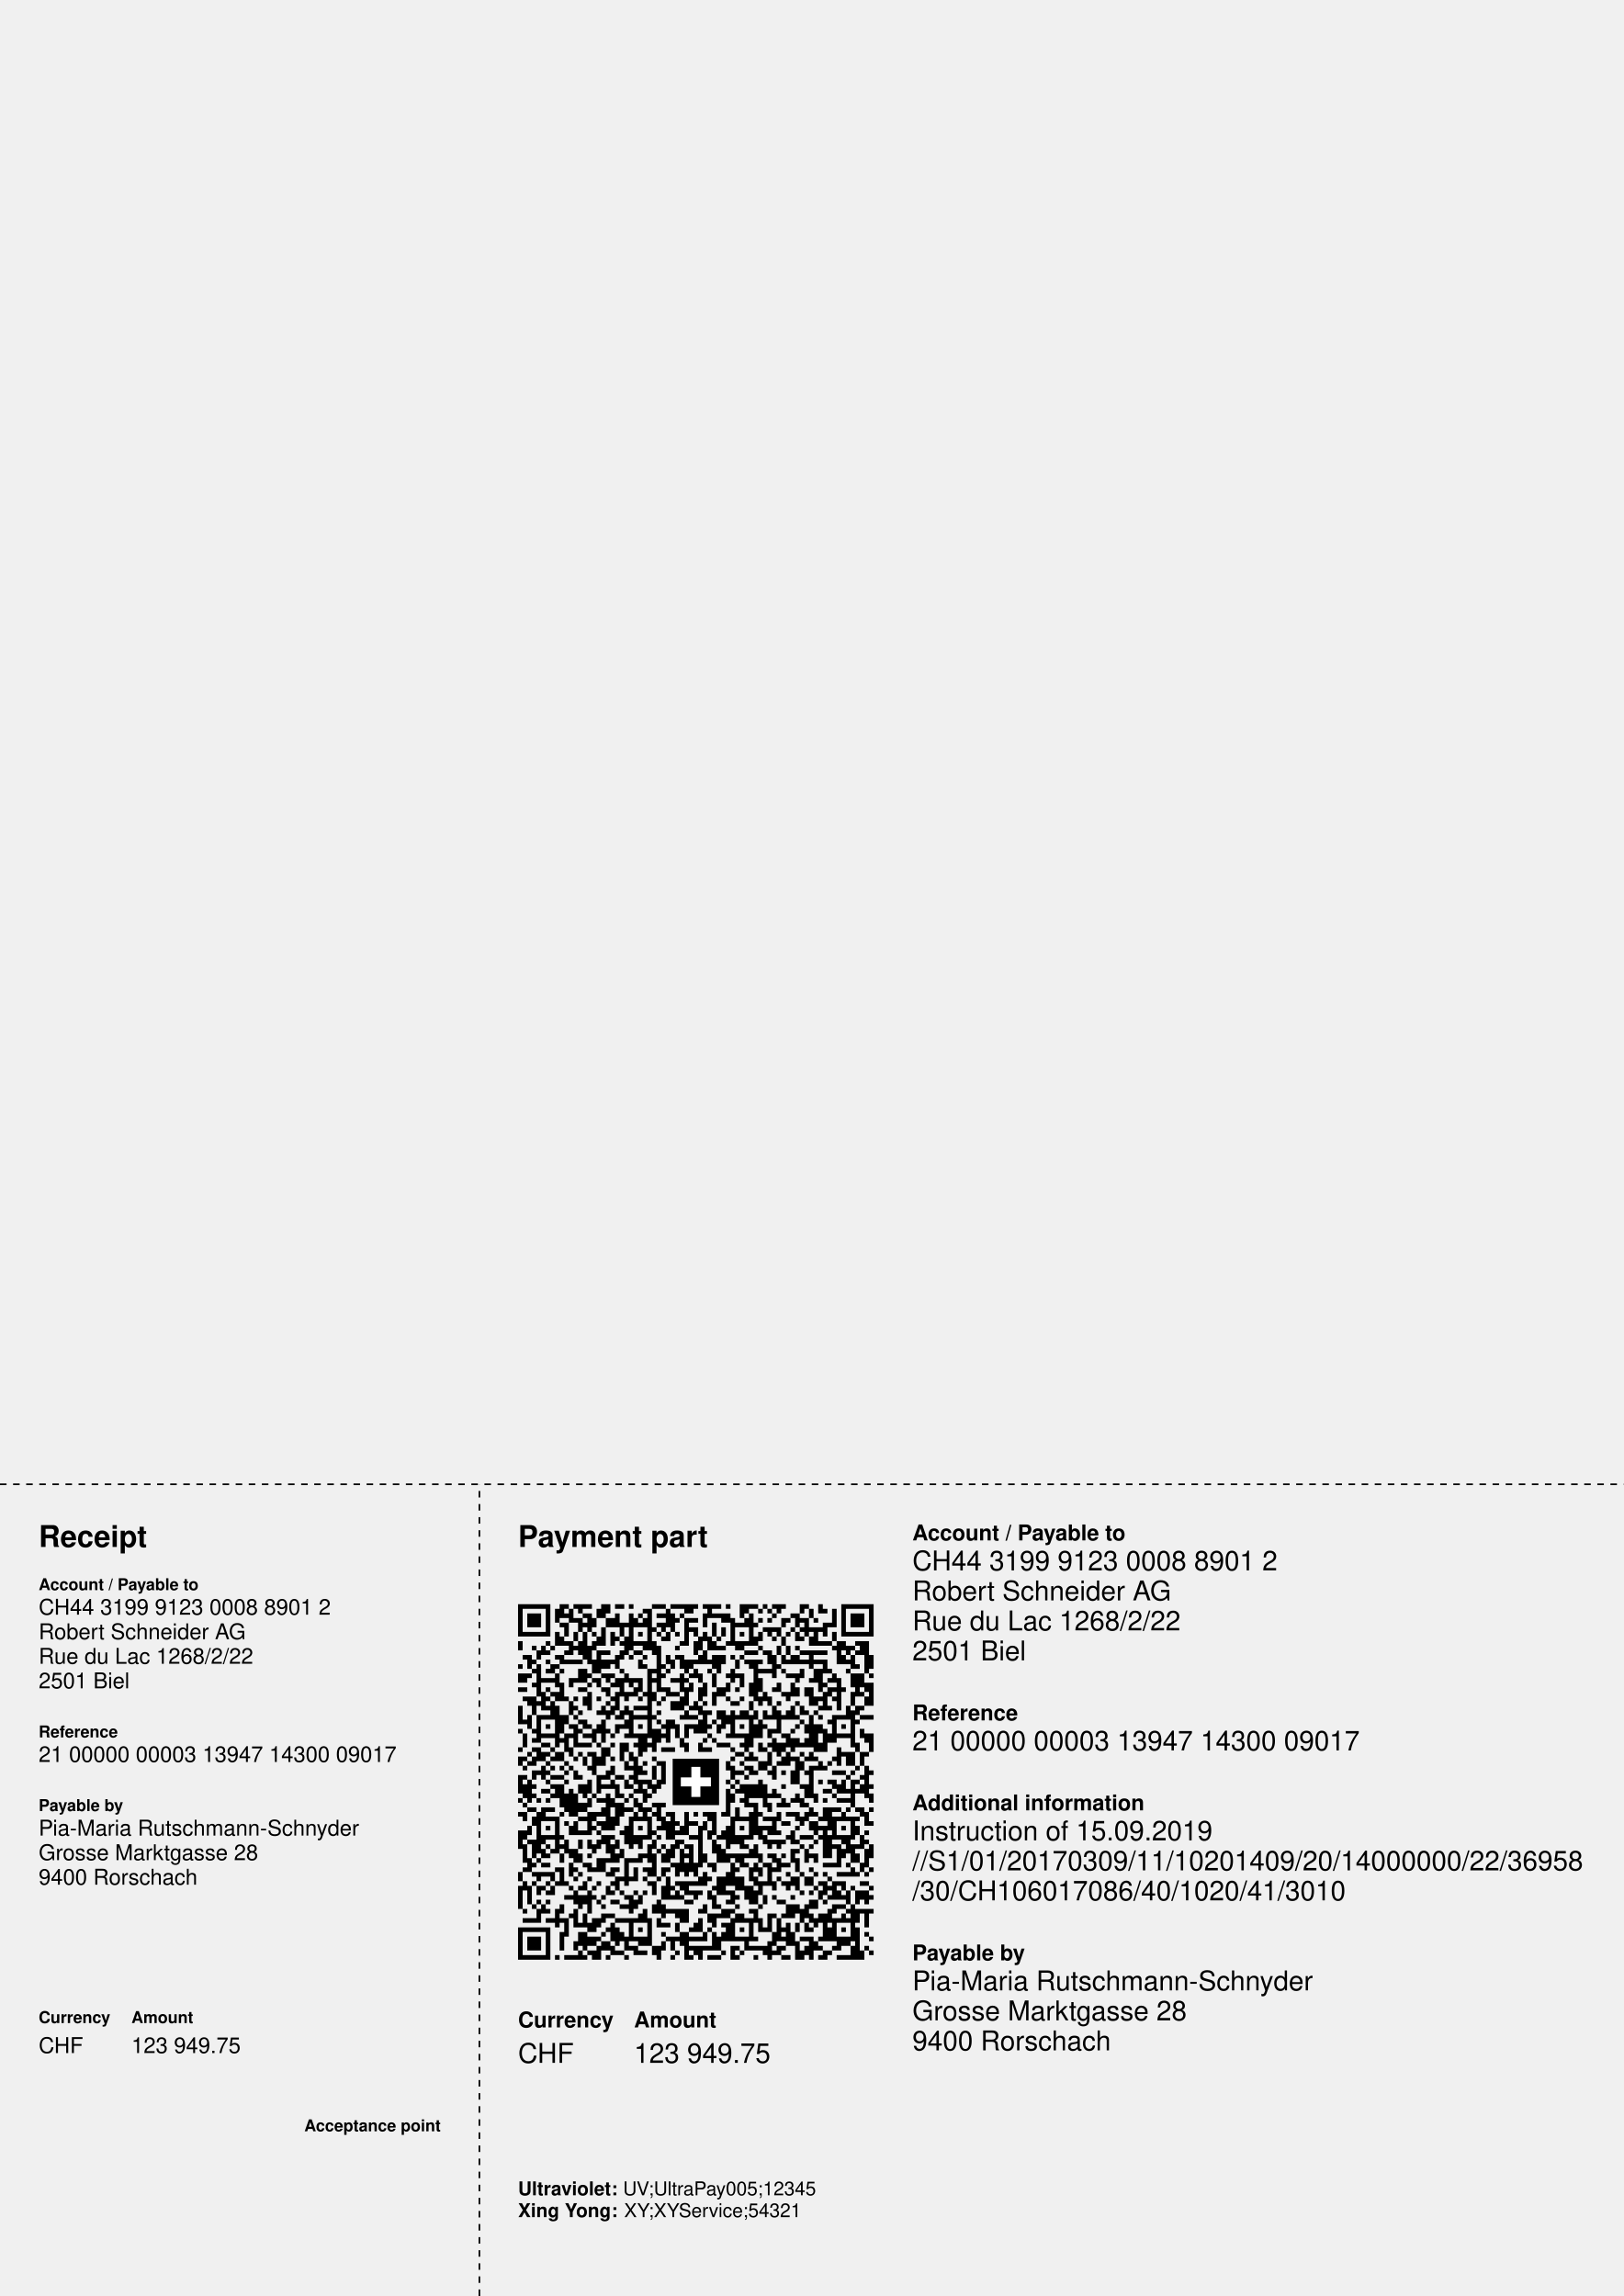
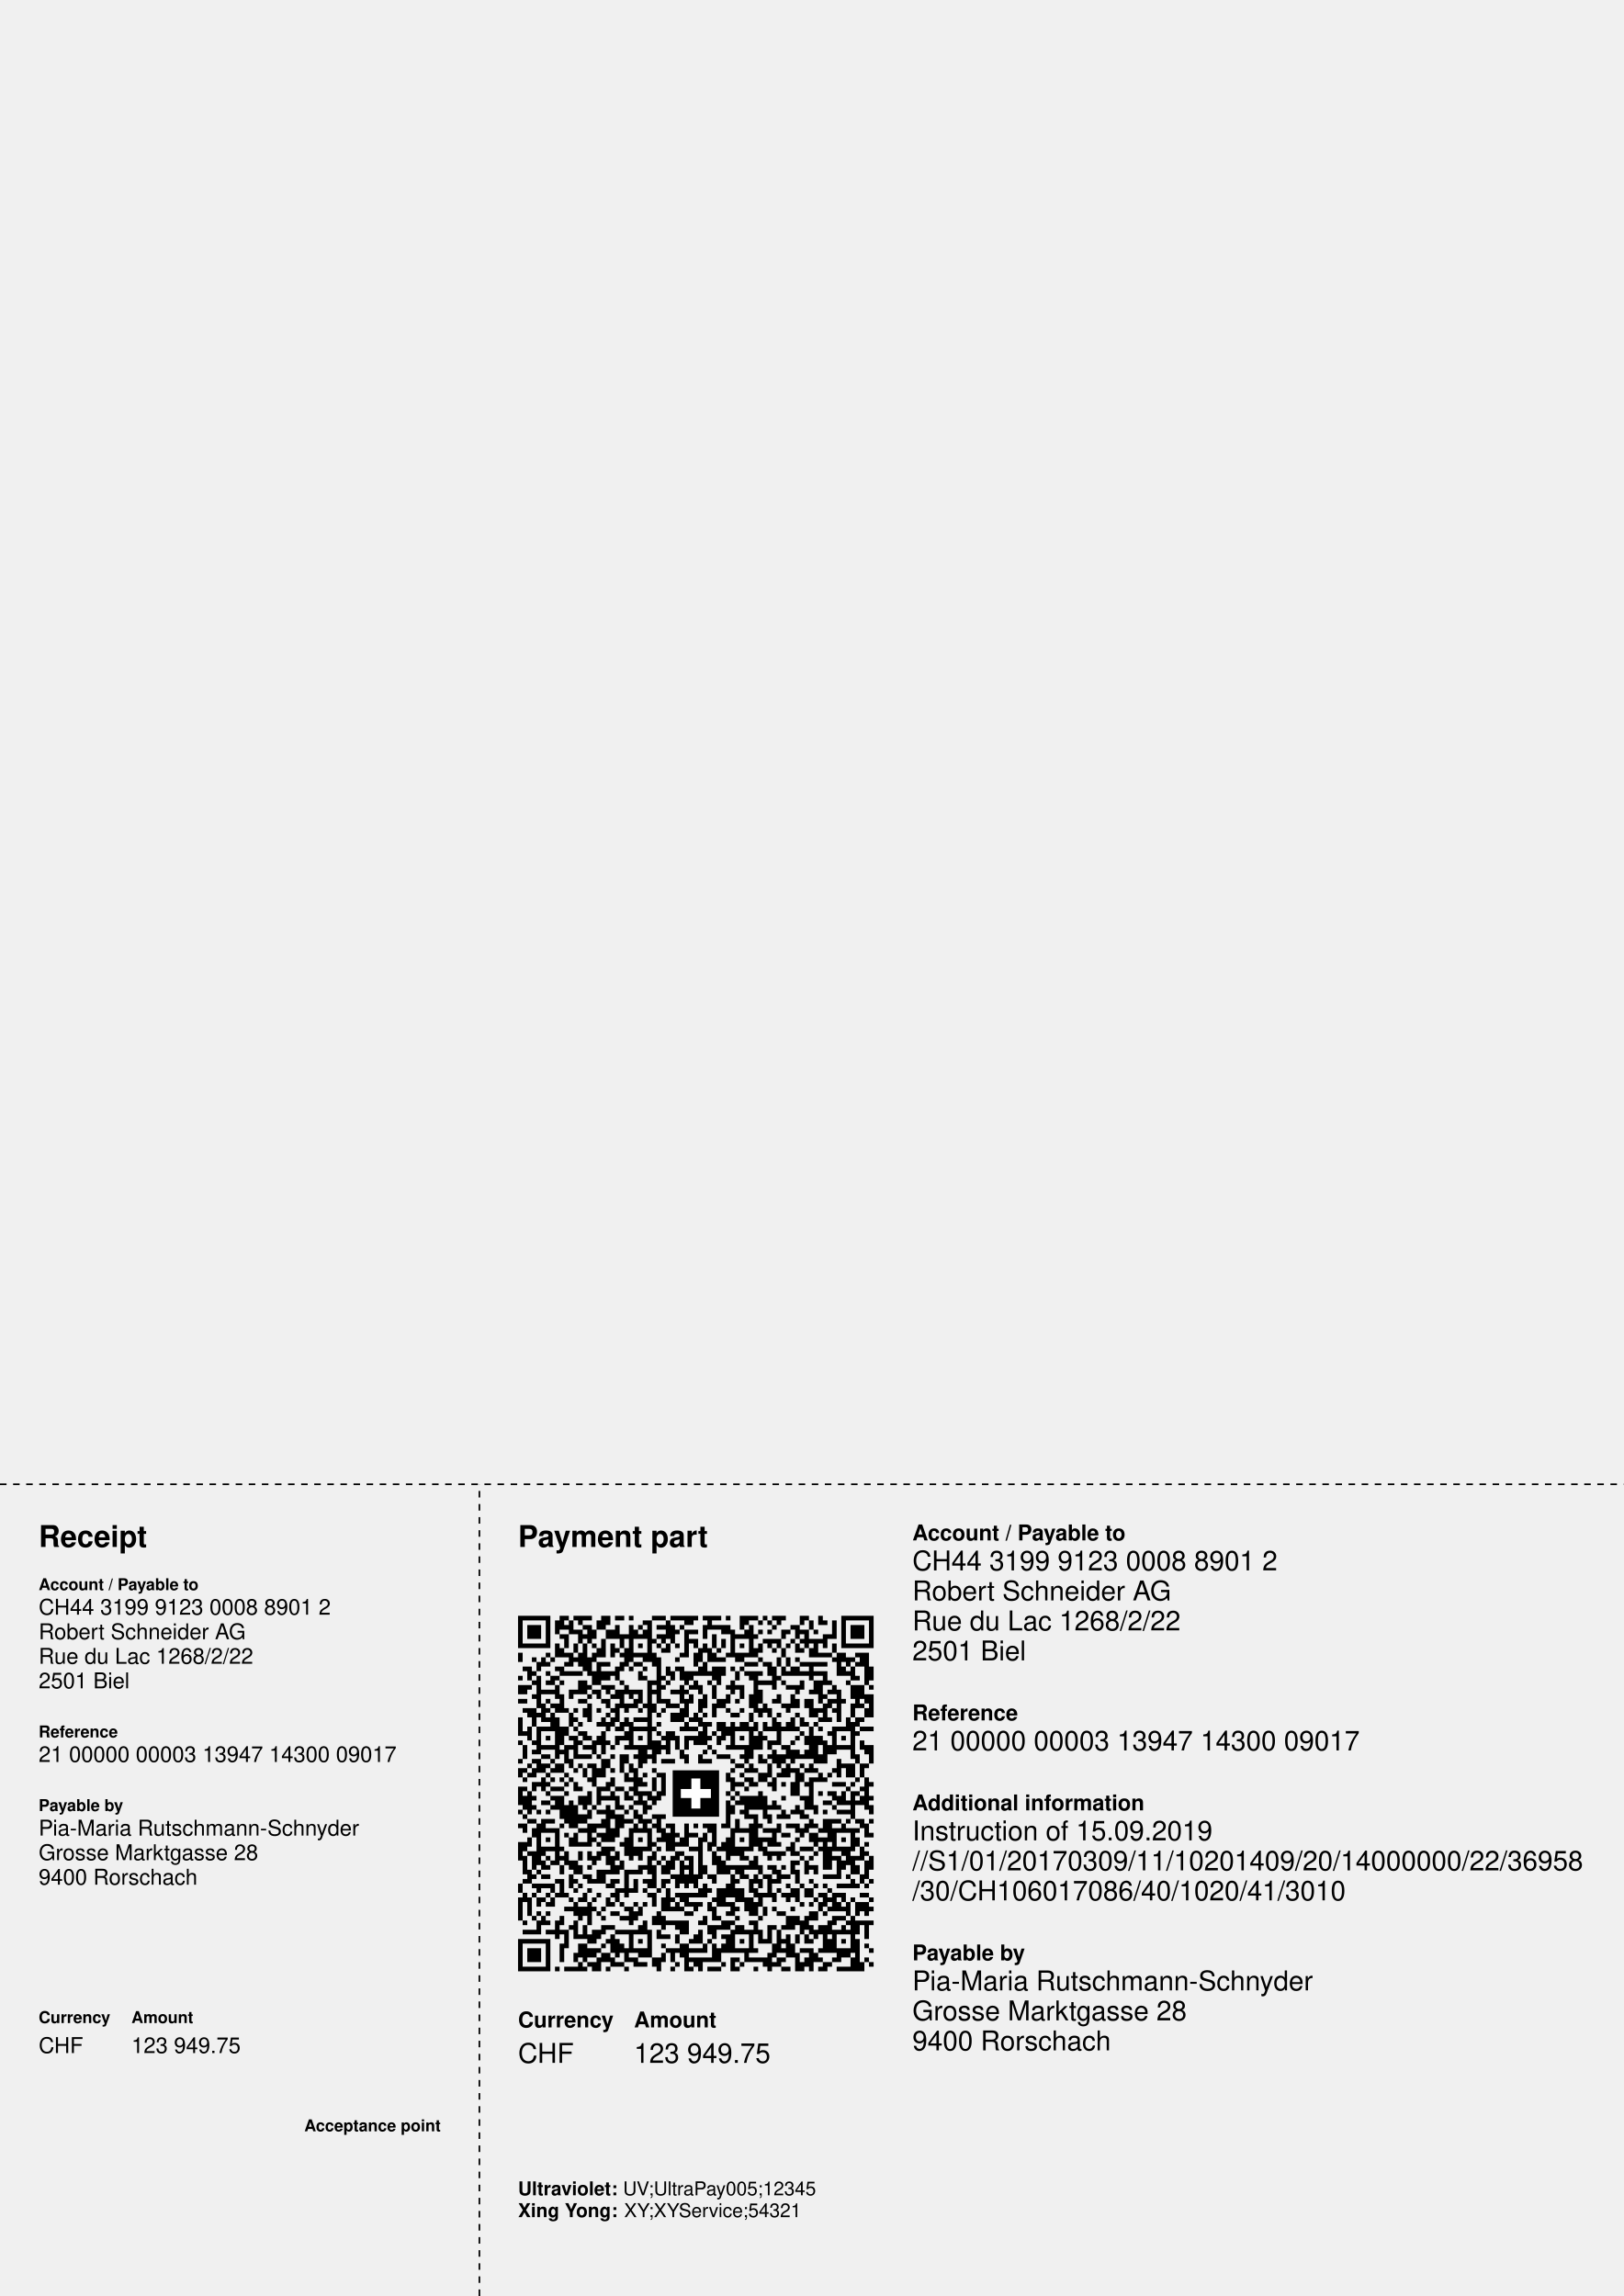
<svg xmlns="http://www.w3.org/2000/svg" width="210mm" height="297mm" version="1.1" viewBox="0 0 595.276 841.89">
  <g font-family="Helvetica,Arial,&quot;Liberation Sans&quot;" transform="translate(0 841.89)">
    <g transform="translate(189.921 -0)">
      <text x="0" y="-274.665" font-size="11" font-weight="bold">Payment part</text>
    </g>
-     <g transform="translate(189.921 -123.307) scale(1.693)">
+     <g transform="translate(189.921 -119.055) scale(1.693)">
      <path d="M0,-77h7v1h-7zm9,0h1v3h-1zm1,0h1v1h-1zm2,0h4v1h-4zm6,0h2v2h-2zm3,0h2v1h-2z m3,0h1v1h-1zm5,0h3v1h-3zm4,0h6v1h-6zm7,0h4v1h-4zm5,0h1v1h-1zm3,0h4v1h-4z m5,0h1v1h-1zm2,0h3v1h-3zm6,0h2v1h-2zm4,0h1v2h-1zm5,0h7v1h-7zm-70,1h1v6h-1z m6,0h1v6h-1zm2,0h1v3h-1zm3,0h1v3h-1zm2,0h1v1h-1zm4,0h1v2h-1zm10,0h2v1h-2z m5,0h1v4h-1zm4,0h2v1h-2zm5,0h1v2h-1zm7,0h2v1h-2zm4,0h1v1h-1zm2,0h1v1h-1z m2,0h1v1h-1zm5,0h1v1h-1zm2,0h1v2h-1zm3,0h1v1h-1zm2,0h1v4h-1zm2,0h1v6h-1z m6,0h1v6h-1zm-74,1h3v3h-3zm8,0h1v1h-1zm4,0h2v1h-2zm4,0h1v1h-1zm3,0h1v3h-1z m3,0h1v8h-1zm2,0h1v1h-1zm2,0h1v8h-1zm2,0h2v1h-2zm3,0h1v4h-1zm2,0h1v1h-1z m5,0h1v3h-1zm2,0h4v1h-4zm6,0h1v1h-1zm2,0h1v7h-1zm5,0h1v1h-1zm4,0h2v1h-2z m13,0h3v3h-3zm-60,1h2v1h-2zm3,0h2v2h-2zm4,0h2v2h-2zm6,0h1v2h-1zm2,0h1v2h-1z m7,0h1v1h-1zm2,0h1v6h-1zm1,0h2v1h-2zm7,0h3v1h-3zm5,0h1v2h-1zm3,0h1v1h-1z m2,0h1v1h-1zm3,0h2v1h-2zm3,0h3v1h-3zm4,0h1v1h-1zm-55,1h2v1h-2zm4,0h2v1h-2z m9,0h1v3h-1zm1,0h1v1h-1zm3,0h1v1h-1zm4,0h2v1h-2zm12,0h1v3h-1zm4,0h1v5h-1z m1,0h2v1h-2zm4,0h1v1h-1zm6,0h1v1h-1zm3,0h1v1h-1zm2,0h1v3h-1zm4,0h1v3h-1z m1,0h1v1h-1zm-57,1h1v2h-1zm3,0h1v1h-1zm2,0h1v1h-1zm3,0h1v4h-1zm11,0h1v1h-1z m2,0h1v1h-1zm6,0h2v1h-2zm7,0h1v2h-1zm9,0h4v1h-4zm6,0h1v1h-1zm2,0h1v1h-1z m2,0h3v1h-3zm-62,1h5v1h-5zm7,0h1v3h-1zm4,0h1v2h-1zm2,0h1v6h-1zm2,0h1v1h-1z m4,0h1v3h-1zm6,0h1v1h-1zm4,0h1v1h-1zm2,0h1v2h-1zm2,0h1v1h-1zm4,0h1v1h-1z m2,0h1v2h-1zm8,0h1v1h-1zm4,0h1v2h-1zm2,0h1v1h-1zm2,0h1v1h-1zm2,0h1v1h-1z m2,0h1v2h-1zm4,0h1v3h-1zm4,0h1v2h-1zm3,0h5v1h-5zm-62,1h1v2h-1zm8,0h1v2h-1z m4,0h1v1h-1zm2,0h1v4h-1zm8,0h1v1h-1zm8,0h1v3h-1zm2,0h1v3h-1zm2,0h1v1h-1z m8,0h1v2h-1zm4,0h1v1h-1zm2,0h1v2h-1zm4,0h1v1h-1zm2,0h1v2h-1zm-63,1h1v2h-1z m6,0h1v1h-1zm4,0h2v1h-2zm3,0h1v3h-1zm3,0h1v2h-1zm6,0h1v1h-1zm3,0h3v1h-3z m4,0h1v3h-1zm6,0h1v1h-1zm3,0h1v3h-1zm4,0h1v2h-1zm3,0h1v1h-1zm2,0h2v2h-2z m2,0h1v1h-1zm16,0h3v1h-3zm4,0h1v5h-1zm1,0h1v2h-1zm3,0h3v1h-3zm-70,1h1v1h-1z m2,0h1v2h-1zm2,0h1v1h-1zm4,0h2v1h-2zm4,0h1v4h-1zm12,0h1v1h-1zm3,0h1v10h-1z m4,0h1v1h-1zm9,0h2v1h-2zm9,0h1v1h-1zm4,0h1v2h-1zm2,0h1v2h-1zm2,0h1v1h-1z m8,0h1v1h-1zm3,0h2v1h-2zm3,0h2v2h-2zm-70,1h1v2h-1zm2,0h1v1h-1zm4,0h2v1h-2z m7,0h1v5h-1zm1,0h2v1h-2zm4,0h1v2h-1zm3,0h2v1h-2zm15,0h1v3h-1zm9,0h3v1h-3z m4,0h2v1h-2zm8,0h6v1h-6zm10,0h1v1h-1zm2,0h1v1h-1zm-72,1h2v1h-2zm7,0h2v1h-2z m13,0h1v3h-1zm3,0h1v1h-1zm3,0h1v1h-1zm5,0h1v2h-1zm2,0h2v1h-2zm5,0h1v2h-1z m3,0h3v2h-3zm4,0h1v1h-1zm2,0h1v1h-1zm6,0h2v2h-2zm3,0h1v2h-1zm2,0h2v2h-2z m4,0h1v3h-1zm7,0h1v2h-1zm2,0h1v3h-1zm3,0h2v3h-2zm-73,1h2v1h-2zm4,0h1v1h-1z m3,0h5v1h-5zm7,0h1v3h-1zm2,0h2v2h-2zm2,0h1v1h-1zm6,0h1v2h-1zm7,0h1v2h-1z m2,0h3v2h-3zm3,0h1v1h-1zm3,0h1v1h-1zm6,0h1v2h-1zm2,0h4v1h-4zm9,0h1v1h-1z m3,0h2v1h-2zm3,0h3v1h-3zm7,0h1v1h-1zm-71,1h1v1h-1zm2,0h1v1h-1zm2,0h1v7h-1z m3,0h2v1h-2zm20,0h1v1h-1zm4,0h1v1h-1zm11,0h2v1h-2zm8,0h2v1h-2zm5,0h1v3h-1z m1,0h1v1h-1zm10,0h1v2h-1zm7,0h1v1h-1zm-70,1h1v1h-1zm3,0h2v1h-2zm3,0h1v1h-1z m4,0h2v3h-2zm9,0h1v1h-1zm6,0h1v15h-1zm1,-0h1v1h-1zm3,0h1v1h-1zm4,0h1v1h-1z m2,0h1v2h-1zm3,0h1v1h-1zm2,0h1v1h-1zm3,0h1v3h-1zm5,0h1v7h-1zm1,0h3v1h-3z m5,0h1v1h-1zm4,0h1v2h-1zm3,0h2v3h-2zm3,0h1v1h-1zm4,0h1v1h-1zm4,0h1v1h-1z m-75,1h2v2h-2zm2,0h1v1h-1zm6,0h1v3h-1zm7,0h1v1h-1zm3,0h3v1h-3zm5,0h1v2h-1z m8,0h1v1h-1zm4,0h1v4h-1zm2,0h1v1h-1zm2,0h1v2h-1zm3,0h1v3h-1zm3,0h1v1h-1z m2,0h2v1h-2zm11,0h3v1h-3zm10,0h1v2h-1zm4,0h3v3h-3zm4,0h1v1h-1zm-71,1h3v1h-3z m6,0h2v1h-2zm5,0h2v1h-2zm3,0h1v1h-1zm2,0h2v2h-2zm3,0h3v1h-3zm5,0h1v1h-1z m4,0h2v1h-2zm3,0h1v1h-1zm12,0h1v2h-1zm4,0h1v3h-1zm8,0h1v1h-1zm3,0h1v1h-1z m4,0h1v1h-1zm2,0h1v7h-1zm-66,1h1v1h-1zm6,0h1v4h-1zm2,0h1v1h-1zm4,0h1v1h-1z m2,0h1v1h-1zm3,0h1v1h-1zm4,0h1v1h-1zm2,0h1v2h-1zm11,0h1v2h-1zm3,0h1v3h-1z m5,0h1v2h-1zm5,0h1v3h-1zm6,0h1v2h-1zm3,0h1v3h-1zm6,0h2v1h-2zm10,0h2v2h-2z m-75,1h2v1h-2zm6,0h1v1h-1zm7,0h2v1h-2zm5,0h2v1h-2zm4,0h1v2h-1zm3,0h1v2h-1z m6,0h2v1h-2zm5,0h1v4h-1zm3,0h1v3h-1zm4,0h2v2h-2zm4,0h1v1h-1zm8,0h1v1h-1z m5,0h1v2h-1zm2,0h2v2h-2zm3,0h1v1h-1zm2,0h2v1h-2zm3,0h1v1h-1zm3,0h1v2h-1z m-68,1h1v4h-1zm2,0h2v1h-2zm8,0h1v4h-1zm4,0h1v1h-1zm2,0h1v4h-1zm2,0h2v1h-2z m4,0h1v1h-1zm2,0h1v2h-1zm3,0h3v1h-3zm10,0h1v3h-1zm11,0h1v2h-1zm4,0h2v1h-2z m9,0h1v4h-1zm1,0h1v1h-1zm5,0h1v3h-1zm2,0h1v1h-1zm2,0h1v3h-1zm-75,1h3v1h-3z m5,0h1v1h-1zm2,0h1v1h-1zm2,0h1v1h-1zm2,0h1v1h-1zm2,0h1v2h-1zm3,0h1v1h-1z m3,0h1v1h-1zm3,0h1v1h-1zm3,0h1v1h-1zm5,0h1v1h-1zm4,0h1v3h-1zm10,0h1v1h-1z m3,0h1v1h-1zm4,0h1v2h-1zm2,0h1v2h-1zm4,0h1v1h-1zm5,0h2v2h-2zm2,0h1v1h-1z m3,0h1v1h-1zm7,0h1v2h-1zm-73,1h3v1h-3zm5,0h1v4h-1zm4,0h1v3h-1zm8,0h1v1h-1z m11,0h1v1h-1zm3,0h2v2h-2zm5,0h1v2h-1zm2,0h1v1h-1zm6,0h2v1h-2zm4,0h1v2h-1z m6,0h1v1h-1zm4,0h1v1h-1zm-60,1h1v4h-1zm3,0h1v2h-1zm3,0h1v1h-1zm2,-0h1v9h-1z m4,0h1v1h-1zm6,0h1v2h-1zm2,0h1v2h-1zm3,0h1v2h-1zm2,0h3v1h-3zm12,0h1v1h-1z m2,0h1v2h-1zm16,0h1v3h-1zm4,0h1v3h-1zm2,0h1v2h-1zm4,0h1v1h-1zm2,0h1v1h-1z m4,0h1v3h-1zm2,0h2v1h-2zm-60,1h1v1h-1zm4,0h1v1h-1zm2,0h1v2h-1zm3,0h1v2h-1z m2,0h1v6h-1zm6,0h1v1h-1zm6,0h1v2h-1zm4,0h1v5h-1zm1,0h1v1h-1zm2,0h2v2h-2z m3,0h1v6h-1zm2,0h2v2h-2zm3,0h1v2h-1zm2,0h1v2h-1zm3,0h1v5h-1zm2,0h1v2h-1z m4,0h1v1h-1zm2,0h1v1h-1zm8,-0h1v8h-1zm1,0h1v1h-1zm-71,1h1v3h-1zm2,-0h1v6h-1z m1,0h2v1h-2zm4,0h2v2h-2zm3,0h1v1h-1zm9,0h1v1h-1zm4,0h3v1h-3zm4,0h1v1h-1z m6,0h1v1h-1zm2,0h2v1h-2zm8,0h1v2h-1zm2,0h1v1h-1zm3,-0h1v7h-1zm4,0h1v1h-1z m3,0h1v1h-1zm3,0h1v1h-1zm3,-0h1v7h-1zm2,0h1v1h-1zm3,-0h1v6h-1zm1,0h2v1h-2z m5,0h3v1h-3zm-73,1h1v1h-1zm12,0h2v1h-2zm5,-0h1v5h-1zm5,0h1v2h-1zm7,0h1v1h-1z m2,-0h1v5h-1zm1,0h1v2h-1zm6,0h1v3h-1zm3,0h1v1h-1zm2,0h1v2h-1zm8,0h1v4h-1z m9,0h1v1h-1zm6,0h1v1h-1zm6,0h1v1h-1zm-67,1h1v1h-1zm3,0h1v2h-1zm2,0h2v1h-2z m3,0h2v1h-2zm3,0h1v2h-1zm4,0h2v1h-2zm5,0h1v1h-1zm5,0h1v1h-1zm3,0h1v3h-1z m2,0h3v1h-3zm5,0h1v1h-1zm2,0h1v2h-1zm5,0h1v1h-1zm3,0h1v3h-1zm2,0h1v1h-1z m7,0h1v1h-1zm2,0h1v2h-1zm2,0h1v6h-1zm1,0h1v2h-1zm5,0h1v1h-1zm-70,1h1v1h-1z m3,0h1v1h-1zm9,-0h1v4h-1zm1,0h1v1h-1zm3,-0h1v3h-1zm3,0h1v1h-1zm2,0h1v1h-1z m8,-0h2v3h-2zm7,0h1v2h-1zm2,0h1v1h-1zm16,0h2v1h-2zm5,0h1v1h-1zm7,0h1v5h-1z m8,0h1v2h-1zm-73,1h1v3h-1zm4,0h3v1h-3zm5,0h1v4h-1zm1,0h1v1h-1zm3,0h2v1h-2z m6,0h1v1h-1zm3,0h1v1h-1zm2,0h3v1h-3zm6,0h1v1h-1zm10,0h1v1h-1zm4,0h1v1h-1z m2,0h3v1h-3zm7,0h1v1h-1zm3,0h2v1h-2zm10,-0h1v2h-1zm2,0h3v1h-3zm6,-0h2v2h-2z m-72,1h1v1h-1zm6,0h1v1h-1zm17,0h2v3h-2zm9,-0h1v2h-1zm5,0h1v1h-1zm2,0h1v1h-1z m7,0h1v3h-1zm6,0h1v3h-1zm3,-0h3v2h-3zm4,0h1v2h-1zm-57,1h2v1h-2zm8,0h3v1h-3z m4,0h1v1h-1zm3,0h1v1h-1zm2,0h2v2h-2zm3,-0h1v1h-1zm3,0h2v1h-2zm8,0h1v2h-1z m3,0h1v2h-1zm4,-0h3v1h-3zm5,0h1v1h-1zm4,0h1v2h-1zm2,-0h1v1h-1zm2,0h2v2h-2z m5,-0h1v1h-1zm4,0h1v2h-1zm8,0h1v2h-1zm3,0h1v2h-1zm-76,1h1v1h-1zm3,0h2v1h-2z m4,0h1v1h-1zm4,0h1v2h-1zm7,0h2v2h-2zm11,0h1v1h-1zm2,0h3v1h-3zm9,0h2v1h-2z m6,0h1v1h-1zm7,0h1v1h-1zm6,0h1v1h-1zm10,0h1v4h-1zm-67,1h1v1h-1zm2,0h2v2h-2z m2,0h1v1h-1zm2,0h2v2h-2zm5,0h1v1h-1zm2,0h2v1h-2zm7,0h1v2h-1zm2,0h1v2h-1z m2,0h1v1h-1zm21,0h2v1h-2zm3,0h1v2h-1zm4,0h1v3h-1zm2,0h1v1h-1zm2,0h1v3h-1z m3,0h1v1h-1zm2,0h1v2h-1zm7,0h3v1h-3zm4,0h1v3h-1zm1,0h1v1h-1zm-75,1h2v1h-2z m3,0h1v2h-1zm4,0h1v1h-1zm5,0h1v1h-1zm2,0h1v2h-1zm2,0h3v2h-3zm4,0h1v1h-1z m5,-0h1v6h-1zm4,0h1v1h-1zm17,0h1v1h-1zm3,0h1v1h-1zm2,0h1v1h-1zm6,0h1v2h-1z m2,0h2v1h-2zm3,0h1v1h-1zm2,0h1v1h-1zm4,0h1v1h-1zm3,0h2v2h-2zm-71,1h1v1h-1z m2,0h1v1h-1zm4,0h1v1h-1zm4,0h1v1h-1zm13,0h1v2h-1zm4,0h1v1h-1zm3,0h2v1h-2z m15,0h1v2h-1zm3,0h1v1h-1zm4,0h2v2h-2zm4,0h1v1h-1zm4,-0h1v5h-1zm1,0h1v2h-1z m4,0h1v2h-1zm2,0h1v1h-1zm-66,1h1v1h-1zm4,-0h1v3h-1zm2,0h1v1h-1zm2,0h1v1h-1z m2,0h1v1h-1zm4,0h2v1h-2zm5,-0h1v2h-1zm4,0h1v1h-1zm2,-0h1v2h-1zm3,0h1v3h-1z m2,0h1v4h-1zm15,0h1v3h-1zm3,0h2v1h-2zm6,-0h1v3h-1zm8,0h1v7h-1zm1,0h1v1h-1z m2,0h1v1h-1zm7,0h1v1h-1zm2,-0h1v7h-1zm-72,1h2v1h-2zm3,0h1v1h-1zm4,0h1v1h-1z m2,0h1v2h-1zm4,0h1v1h-1zm3,0h1v2h-1zm8,0h1v1h-1zm20,0h2v1h-2zm3,0h2v1h-2z m4,0h1v1h-1zm3,0h1v1h-1zm2,0h1v3h-1zm3,0h1v1h-1zm6,0h3v1h-3zm4,0h1v1h-1z m4,0h1v1h-1zm-76,1h1v4h-1zm1,0h1v1h-1zm2,0h1v1h-1zm4,0h3v1h-3zm6,0h1v1h-1z m4,0h1v4h-1zm1,0h1v1h-1zm3,0h2v1h-2zm3,0h1v1h-1zm25,0h1v1h-1zm22,0h1v1h-1z m3,0h1v1h-1zm-72,1h1v5h-1zm4,0h1v1h-1zm4,0h1v1h-1zm5,0h1v3h-1zm5,0h1v2h-1z m3,0h1v2h-1zm3,0h3v1h-3zm4,0h1v2h-1zm15,0h1v1h-1zm2,0h1v1h-1zm5,0h1v4h-1z m13,0h1v1h-1zm2,0h2v1h-2zm3,0h1v3h-1zm2,0h1v6h-1zm1,0h1v1h-1zm-72,1h1v3h-1z m2,0h1v1h-1zm4,0h3v1h-3zm6,0h2v2h-2zm5,0h2v1h-2zm3,0h1v3h-1zm3,0h1v1h-1z m2,0h1v2h-1zm2,0h2v1h-2zm18,0h1v1h-1zm2,0h4v2h-4zm5,0h1v5h-1zm4,0h1v1h-1z m4,0h2v1h-2zm7,0h2v1h-2zm6,0h1v2h-1zm2,0h1v1h-1zm-71,1h2v1h-2zm3,0h2v2h-2z m3,0h1v6h-1zm14,0h1v1h-1zm2,0h1v3h-1zm2,0h1v1h-1zm16,0h1v6h-1zm2,0h1v1h-1z m8,0h1v2h-1zm7,0h1v2h-1zm4,0h2v1h-2zm3,0h1v1h-1zm2,0h1v1h-1zm2,0h1v1h-1z m-70,1h1v1h-1zm4,0h1v1h-1zm3,0h1v4h-1zm2,0h1v5h-1zm2,0h1v1h-1zm2,0h1v1h-1z m3,0h1v8h-1zm3,0h1v1h-1zm2,0h1v1h-1zm4,0h1v1h-1zm18,0h1v2h-1zm3,0h3v1h-3z m5,0h1v1h-1zm2,0h1v1h-1zm4,0h1v2h-1zm4,0h1v2h-1zm4,0h1v1h-1zm8,0h1v2h-1z m-76,1h1v1h-1zm4,0h1v1h-1zm2,0h1v1h-1zm3,0h1v2h-1zm6,0h1v2h-1zm2,0h2v1h-2z m3,0h1v2h-1zm3,0h1v1h-1zm2,0h1v2h-1zm23,0h2v1h-2zm9,0h1v2h-1zm2,0h1v1h-1z m2,0h1v2h-1zm5,0h1v1h-1zm3,0h3v1h-3zm-68,1h1v1h-1zm12,0h2v2h-2zm8,0h2v3h-2z m5,0h1v2h-1zm3,0h3v1h-3zm20,0h3v1h-3zm5,0h1v2h-1zm2,0h1v1h-1zm2,0h1v1h-1z m4,0h1v1h-1zm-60,1h2v1h-2zm3,0h3v1h-3zm13,0h1v2h-1zm5,0h2v1h-2zm4,0h1v3h-1z m1,0h1v1h-1zm2,0h1v3h-1zm17,0h1v3h-1zm4,0h1v6h-1zm12,0h1v2h-1zm3,0h2v3h-2z m2,0h2v1h-2zm3,0h1v1h-1zm2,0h2v1h-2zm3,0h1v1h-1zm-76,1h2v1h-2zm4,0h1v9h-1z m1,0h1v2h-1zm4,0h1v1h-1zm6,0h1v5h-1zm1,0h2v1h-2zm9,0h1v2h-1zm4,0h1v1h-1z m3,0h2v1h-2zm4,0h1v5h-1zm2,0h1v1h-1zm2,0h3v1h-3zm4,0h1v1h-1zm6,0h1v6h-1z m2,0h1v1h-1zm4,0h1v2h-1zm2,0h3v1h-3zm4,0h1v2h-1zm2,0h1v1h-1zm6,0h1v2h-1z m4,0h2v1h-2zm-73,1h1v1h-1zm2,0h1v2h-1zm3,0h3v1h-3zm7,0h2v1h-2zm3,0h1v1h-1z m4,0h2v2h-2zm4,0h1v7h-1zm2,0h1v1h-1zm2,0h1v5h-1zm3,0h1v3h-1zm2,0h1v5h-1z m8,0h2v1h-2zm5,0h1v6h-1zm2,0h2v1h-2zm5,0h3v1h-3zm7,0h2v1h-2zm5,0h1v1h-1z m3,0h1v5h-1zm1,0h1v1h-1zm2,0h3v1h-3zm4,0h1v2h-1zm-67,1h1v7h-1zm2,0h1v1h-1z m2,0h1v3h-1zm5,0h2v1h-2zm15,0h1v4h-1zm2,0h1v1h-1zm3,0h2v1h-2zm3,0h1v2h-1z m2,0h1v3h-1zm13,0h1v3h-1zm2,0h2v1h-2zm4,0h1v1h-1zm2,0h2v2h-2zm4,0h1v2h-1z m5,0h1v4h-1zm4,0h1v1h-1zm-74,1h1v2h-1zm4,0h1v1h-1zm5,0h1v2h-1zm5,0h1v1h-1z m2,0h1v1h-1zm2,0h1v1h-1zm3,0h1v4h-1zm3,0h1v1h-1zm4,0h1v1h-1zm5,0h1v2h-1z m4,0h1v9h-1zm6,0h1v5h-1zm3,0h1v1h-1zm4,0h3v1h-3zm8,0h1v1h-1zm5,0h2v1h-2z m5,0h1v1h-1zm3,0h1v2h-1zm-73,1h2v2h-2zm13,0h2v1h-2zm4,0h1v1h-1zm5,0h1v1h-1z m7,0h1v1h-1zm5,0h1v1h-1zm7,0h1v2h-1zm3,0h1v2h-1zm8,0h1v2h-1zm2,0h1v1h-1z m2,0h1v1h-1zm3,0h1v3h-1zm5,0h1v1h-1zm2,0h1v6h-1zm9,0h1v1h-1zm-70,1h3v1h-3z m4,0h1v1h-1zm9,0h2v2h-2zm2,0h1v1h-1zm5,0h2v2h-2zm2,0h1v1h-1zm3,0h1v1h-1z m7,0h2v1h-2zm6,0h1v1h-1zm4,0h2v2h-2zm2,0h1v1h-1zm4,0h1v2h-1zm5,0h1v1h-1z m3,0h3v1h-3zm4,0h1v1h-1zm2,0h1v5h-1zm2,0h3v1h-3zm5,0h1v3h-1zm-74,1h1v2h-1z m2,0h2v1h-2zm3,0h1v1h-1zm5,-0h1v3h-1zm3,0h1v2h-1zm2,0h1v2h-1zm2,0h1v2h-1z m4,0h1v2h-1zm8,0h1v2h-1zm5,0h2v1h-2zm8,-0h1v3h-1zm12,0h4v1h-4zm6,0h1v1h-1z m4,0h1v1h-1zm6,0h2v1h-2zm5,0h1v1h-1zm-74,1h1v4h-1zm2,0h1v3h-1zm3,0h1v1h-1z m3,0h1v1h-1zm7,-0h1v2h-1zm3,0h2v2h-2zm7,0h1v1h-1zm2,0h1v4h-1zm3,0h1v1h-1z m2,0h1v3h-1zm1,0h1v1h-1zm2,0h2v1h-2zm7,0h1v4h-1zm5,0h2v1h-2zm3,0h1v3h-1z m3,0h1v1h-1zm2,0h1v1h-1zm5,0h1v1h-1zm2,0h1v1h-1zm5,0h2v1h-2zm3,-0h2v2h-2z m2,0h1v1h-1zm3,0h1v3h-1zm-71,1h1v2h-1zm2,-0h1v1h-1zm4,0h2v2h-2zm11,0h1v2h-1z m8,-0h1v1h-1zm2,0h1v3h-1zm3,-0h1v5h-1zm2,0h1v5h-1zm7,0h1v3h-1zm6,0h1v2h-1z m9,0h1v3h-1zm1,-0h1v1h-1zm2,0h1v3h-1zm7,0h2v2h-2zm6,-0h1v4h-1zm-69,1h1v1h-1z m3,0h1v2h-1zm4,0h1v2h-1zm2,0h1v1h-1zm5,0h2v2h-2zm6,0h2v1h-2zm3,-0h1v5h-1z m2,0h1v2h-1zm5,0h1v1h-1zm4,0h1v2h-1zm5,0h5v1h-5zm7,0h1v2h-1zm2,0h2v1h-2z m3,0h1v1h-1zm6,0h2v1h-2zm9,0h2v2h-2zm-70,1h1v3h-1zm2,0h1v1h-1zm8,0h1v1h-1z m5,-0h2v3h-2zm2,0h1v1h-1zm4,0h1v6h-1zm1,0h3v1h-3zm21,0h1v1h-1zm2,0h2v1h-2z m8,0h2v1h-2zm5,-0h1v3h-1zm4,0h1v1h-1zm5,-0h1v2h-1zm-66,1h1v1h-1zm2,0h2v1h-2z m6,0h1v3h-1zm3,0h2v1h-2zm19,0h2v1h-2zm3,0h1v3h-1zm2,0h1v3h-1zm3,0h2v1h-2z m5,0h1v5h-1zm2,0h2v1h-2zm3,0h1v2h-1zm2,0h2v1h-2zm3,0h3v1h-3zm10,0h3v1h-3z m5,0h1v1h-1zm3,0h1v2h-1zm-73,1h1v1h-1zm7,0h2v1h-2zm4,0h1v1h-1zm3,0h2v1h-2z m5,0h2v1h-2zm5,0h1v3h-1zm2,0h2v1h-2zm4,0h2v1h-2zm3,0h1v2h-1zm8,0h1v1h-1z m5,0h1v1h-1zm3,0h1v3h-1zm2,0h1v2h-1zm2,0h1v4h-1zm1,0h2v1h-2zm8,0h1v1h-1z m9,0h1v2h-1zm4,0h1v1h-1zm-76,1h1v2h-1zm3,0h5v1h-5zm6,0h1v3h-1zm4,0h1v1h-1z m6,0h2v1h-2zm9,0h1v1h-1zm3,0h1v1h-1zm9,0h1v3h-1zm5,0h1v3h-1zm13,0h1v1h-1z m3,0h1v1h-1zm3,0h1v1h-1zm2,0h1v1h-1zm3,0h3v1h-3zm4,0h1v1h-1zm2,0h1v1h-1z m-71,1h1v1h-1zm3,0h1v1h-1zm5,0h1v1h-1zm3,0h1v1h-1zm6,0h1v3h-1zm1,0h1v1h-1z m2,0h1v1h-1zm3,0h1v1h-1zm3,0h1v1h-1zm2,0h1v5h-1zm7,0h1v2h-1zm2,0h1v1h-1z m2,0h2v4h-2zm4,0h2v3h-2zm4,0h1v2h-1zm5,0h1v1h-1zm3,0h2v2h-2zm3,0h2v2h-2z m5,0h1v1h-1zm-66,1h1v2h-1zm2,0h1v1h-1zm3,0h1v1h-1zm2,0h1v1h-1zm2,0h1v1h-1z m4,0h1v2h-1zm3,0h1v1h-1zm3,0h1v1h-1zm8,0h2v1h-2zm6,0h5v1h-5zm18,0h1v3h-1z m1,0h1v1h-1zm2,0h1v2h-1zm2,0h2v1h-2zm8,0h2v1h-2zm3,0h1v4h-1zm1,0h2v1h-2z m5,0h2v1h-2zm-74,1h1v5h-1zm2,0h1v4h-1zm2,0h2v1h-2zm3,0h1v2h-1zm4,0h1v1h-1z m2,0h1v1h-1zm3,0h1v1h-1zm3,0h1v2h-1zm10,0h1v2h-1zm2,0h1v3h-1zm2,0h1v1h-1z m2,0h2v1h-2zm7,0h1v1h-1zm7,0h2v3h-2zm9,0h1v1h-1zm2,0h1v1h-1zm4,0h1v1h-1z m2,0h2v1h-2zm4,0h1v1h-1zm2,0h1v1h-1zm4,0h1v1h-1zm-72,1h1v1h-1zm2,0h1v1h-1z m6,0h1v3h-1zm3,0h1v5h-1zm5,0h1v1h-1zm2,0h1v1h-1zm3,0h1v1h-1zm2,0h1v1h-1z m7,0h1v2h-1zm2,0h4v1h-4zm5,0h1v2h-1zm4,0h2v1h-2zm6,0h1v3h-1zm10,0h1v1h-1z m2,0h1v1h-1zm2,0h2v1h-2zm4,0h1v2h-1zm2,0h1v3h-1zm2,0h3v2h-3zm-63,1h2v1h-2z m3,0h2v2h-2zm3,0h1v1h-1zm2,0h1v1h-1zm5,0h2v1h-2zm3,0h1v2h-1zm7,0h1v1h-1z m2,0h1v1h-1zm3,0h1v1h-1zm4,0h1v3h-1zm4,0h2v1h-2zm7,0h1v2h-1zm2,0h1v1h-1z m4,0h1v1h-1zm6,0h1v1h-1zm2,0h1v1h-1zm3,0h1v1h-1zm6,0h1v1h-1zm-72,1h1v1h-1z m2,0h1v1h-1zm11,0h1v1h-1zm3,0h2v1h-2zm4,0h2v2h-2zm6,0h1v3h-1zm6,0h2v1h-2z m9,0h2v1h-2zm5,0h1v1h-1zm6,0h2v1h-2zm7,0h2v2h-2zm3,0h1v1h-1zm7,0h1v1h-1z m2,0h1v1h-1zm-72,1h1v1h-1zm2,-0h1v2h-1zm4,0h1v2h-1zm4,0h1v1h-1zm5,0h1v1h-1z m4,0h2v1h-2zm7,-0h1v2h-1zm2,0h1v3h-1zm9,-0h1v2h-1zm3,0h1v1h-1zm4,0h1v1h-1z m5,0h1v1h-1zm6,-0h3v2h-3zm4,0h1v3h-1zm6,0h3v1h-3zm4,0h1v8h-1zm-71,1h1v1h-1z m3,0h1v3h-1zm2,-0h1v1h-1zm2,0h1v4h-1zm4,0h1v4h-1zm12,-0h1v1h-1zm3,0h1v3h-1z m5,-0h5v1h-5zm7,0h1v1h-1zm5,0h2v2h-2zm2,0h1v1h-1zm4,0h2v1h-2zm11,0h1v3h-1z m6,0h1v3h-1zm1,-0h1v1h-1zm3,0h1v1h-1zm2,0h4v1h-4zm-62,1h1v1h-1zm3,0h1v3h-1z m4,-0h3v1h-3zm8,0h1v2h-1zm8,0h3v1h-3zm7,0h2v2h-2zm2,0h1v1h-1zm4,0h2v2h-2z m4,0h1v2h-1zm3,0h1v4h-1zm1,-0h1v1h-1zm2,0h3v1h-3zm6,0h1v2h-1zm2,0h2v2h-2z m5,0h1v2h-1zm3,0h1v2h-1zm2,0h1v3h-1zm-74,1h3v1h-3zm5,0h2v1h-2zm3,0h2v1h-2z m7,0h2v2h-2zm2,0h1v1h-1zm3,0h5v1h-5zm7,0h1v6h-1zm2,-0h1v2h-1zm5,0h2v1h-2z m4,0h1v3h-1zm7,-0h1v5h-1zm3,0h2v1h-2zm3,0h1v3h-1zm4,-0h1v5h-1zm8,0h1v2h-1z m4,0h1v5h-1zm1,0h1v1h-1zm2,0h1v1h-1zm-61,1h1v3h-1zm3,0h1v1h-1zm2,0h1v2h-1z m5,0h1v4h-1zm4,0h1v4h-1zm7,0h2v1h-2zm3,0h1v2h-1zm4,0h1v2h-1zm4,0h1v1h-1z m2,0h2v1h-2zm6,0h1v4h-1zm8,0h1v5h-1zm2,0h1v2h-1zm2,0h1v2h-1zm4,0h1v4h-1z m-66,1h7v1h-7zm16,0h1v1h-1zm3,0h1v1h-1zm2,0h1v4h-1zm5,0h1v1h-1zm11,0h1v1h-1z m4,0h1v1h-1zm4,0h1v3h-1zm3,0h1v1h-1zm5,0h1v1h-1zm4,0h1v1h-1zm6,0h1v1h-1z m4,0h1v3h-1zm3,0h1v1h-1zm3,0h1v7h-1zm-73,1h1v6h-1zm6,0h1v6h-1zm3,0h1v4h-1z m4,0h2v3h-2zm5,-0h1v1h-1zm4,0h1v2h-1zm9,-0h1v1h-1zm4,0h2v3h-2zm5,0h1v2h-1z m2,0h1v4h-1zm2,0h1v2h-1zm11,0h1v3h-1zm4,0h1v3h-1zm16,-0h1v1h-1zm-73,1h3v3h-3z m13,0h2v2h-2zm2,-0h1v1h-1zm6,0h1v3h-1zm2,-0h3v1h-3zm7,0h3v1h-3zm5,0h3v1h-3z m6,0h1v3h-1zm4,-0h3v1h-3zm4,0h1v1h-1zm6,0h1v1h-1zm4,0h3v1h-3zm4,0h1v1h-1z m4,0h3v2h-3zm7,-0h1v1h-1zm-64,1h1v2h-1zm6,0h2v2h-2zm8,0h2v1h-2zm5,0h1v2h-1z m2,0h1v2h-1zm16,0h1v2h-1zm5,0h1v4h-1zm6,0h1v4h-1zm3,0h2v2h-2zm-49,1h1v1h-1z m3,0h1v3h-1zm3,0h1v2h-1zm4,0h2v1h-2zm5,0h2v2h-2zm7,0h6v1h-6zm10,0h1v3h-1z m1,0h1v1h-1zm3,0h4v1h-4zm6,0h2v1h-2zm6,0h1v2h-1zm3,0h1v1h-1zm3,0h2v1h-2z m4,0h1v3h-1zm3,0h1v1h-1zm-62,1h1v2h-1zm2,0h2v1h-2zm6,0h2v1h-2zm4,0h3v1h-3z m9,0h1v1h-1zm2,0h1v2h-1zm2,0h2v1h-2zm6,0h1v1h-1zm4,0h1v1h-1zm5,0h1v1h-1z m2,0h2v1h-2zm6,0h1v2h-1zm2,0h1v2h-1zm3,0h2v1h-2zm8,0h1v2h-1zm2,0h1v1h-1z m-75,1h5v1h-5zm7,0h1v1h-1zm2,0h3v1h-3zm4,0h1v1h-1zm2,0h1v1h-1zm3,0h1v1h-1z m4,0h1v1h-1zm7,0h1v1h-1zm3,0h1v1h-1zm4,0h1v1h-1zm2,0h1v1h-1zm2,0h3v1h-3z m6,0h1v1h-1zm4,0h1v1h-1zm6,0h2v1h-2zm8,0h2v1h-2zm4,0h3v1h-3z" fill="#000000" />
    </g>
-     <g transform="translate(189.921 -123.307)">
+     <g transform="translate(189.921 -119.055)">
      <path d="M56.693,-73.701h17.008v17.008h-17.008z" fill="#000000" />
      <path d="M63.543,-70.709h3.307v11.024h-3.307zm-3.858,3.858h11.024v3.307h-11.024z" fill="#ffffff" />
    </g>
    <g transform="translate(189.921 -0)">
      <text x="0" y="-98.482" font-size="8" font-weight="bold">Currency</text>
      <text x="0" y="-85.482" font-size="10">CHF</text>
      <text x="42.52" y="-98.482" font-size="8" font-weight="bold">Amount</text>
      <text x="42.52" y="-85.482" font-size="10">123 949.75</text>
    </g>
    <g transform="translate(334.488 -0)">
      <text x="0" y="-277.065" font-size="8" font-weight="bold">Account / Payable to</text>
      <text x="0" y="-266.065" font-size="10">CH44 3199 9123 0008 8901 2</text>
      <text x="0" y="-255.065" font-size="10">Robert Schneider AG</text>
      <text x="0" y="-244.065" font-size="10">Rue du Lac 1268/2/22</text>
      <text x="0" y="-233.065" font-size="10">2501 Biel</text>
      <text x="0" y="-211.065" font-size="8" font-weight="bold">Reference</text>
      <text x="0" y="-200.065" font-size="10">21 00000 00003 13947 14300 09017</text>
      <text x="0" y="-178.065" font-size="8" font-weight="bold">Additional information</text>
      <text x="0" y="-167.065" font-size="10">Instruction of 15.09.2019</text>
      <text x="0" y="-156.065" font-size="10">//S1/01/20170309/11/10201409/20/14000000/22/36958</text>
      <text x="0" y="-145.065" font-size="10">/30/CH106017086/40/1020/41/3010</text>
      <text x="0" y="-123.065" font-size="8" font-weight="bold">Payable by</text>
      <text x="0" y="-112.065" font-size="10">Pia-Maria Rutschmann-Schnyder</text>
      <text x="0" y="-101.065" font-size="10">Grosse Marktgasse 28</text>
      <text x="0" y="-90.065" font-size="10">9400 Rorschach</text>
    </g>
    <g transform="translate(189.921 -0)">
      <text x="0" y="-36.92" font-size="7" font-weight="bold">Ultraviolet: </text>
      <text x="38.507" y="-36.92" font-size="7">UV;UltraPay005;12345</text>
      <text x="0" y="-28.92" font-size="7" font-weight="bold">Xing Yong: </text>
      <text x="38.892" y="-28.92" font-size="7">XY;XYService;54321</text>
    </g>
    <g transform="translate(14.173 -0)">
      <text x="0" y="-274.665" font-size="11" font-weight="bold">Receipt</text>
      <text x="0" y="-258.822" font-size="6" font-weight="bold">Account / Payable to</text>
      <text x="0" y="-249.822" font-size="8">CH44 3199 9123 0008 8901 2</text>
      <text x="0" y="-240.822" font-size="8">Robert Schneider AG</text>
      <text x="0" y="-231.822" font-size="8">Rue du Lac 1268/2/22</text>
      <text x="0" y="-222.822" font-size="8">2501 Biel</text>
      <text x="0" y="-204.822" font-size="6" font-weight="bold">Reference</text>
      <text x="0" y="-195.822" font-size="8">21 00000 00003 13947 14300 09017</text>
      <text x="0" y="-177.822" font-size="6" font-weight="bold">Payable by</text>
      <text x="0" y="-168.822" font-size="8">Pia-Maria Rutschmann-Schnyder</text>
      <text x="0" y="-159.822" font-size="8">Grosse Marktgasse 28</text>
      <text x="0" y="-150.822" font-size="8">9400 Rorschach</text>
      <text x="0" y="-100.082" font-size="6" font-weight="bold">Currency</text>
      <text x="0" y="-89.082" font-size="8">CHF</text>
      <text x="34.016" y="-100.082" font-size="6" font-weight="bold">Amount</text>
      <text x="34.016" y="-89.082" font-size="8">123 949.75</text>
      <text x="97.392" y="-60.397" font-size="6" font-weight="bold">Acceptance point</text>
    </g>
    <path d="M175.748,-0l0,-297.638m-175.748,0l595.276,0" stroke="#000000" stroke-width="0.6" stroke-dasharray="2.4" fill="none" />
  </g>
</svg>
